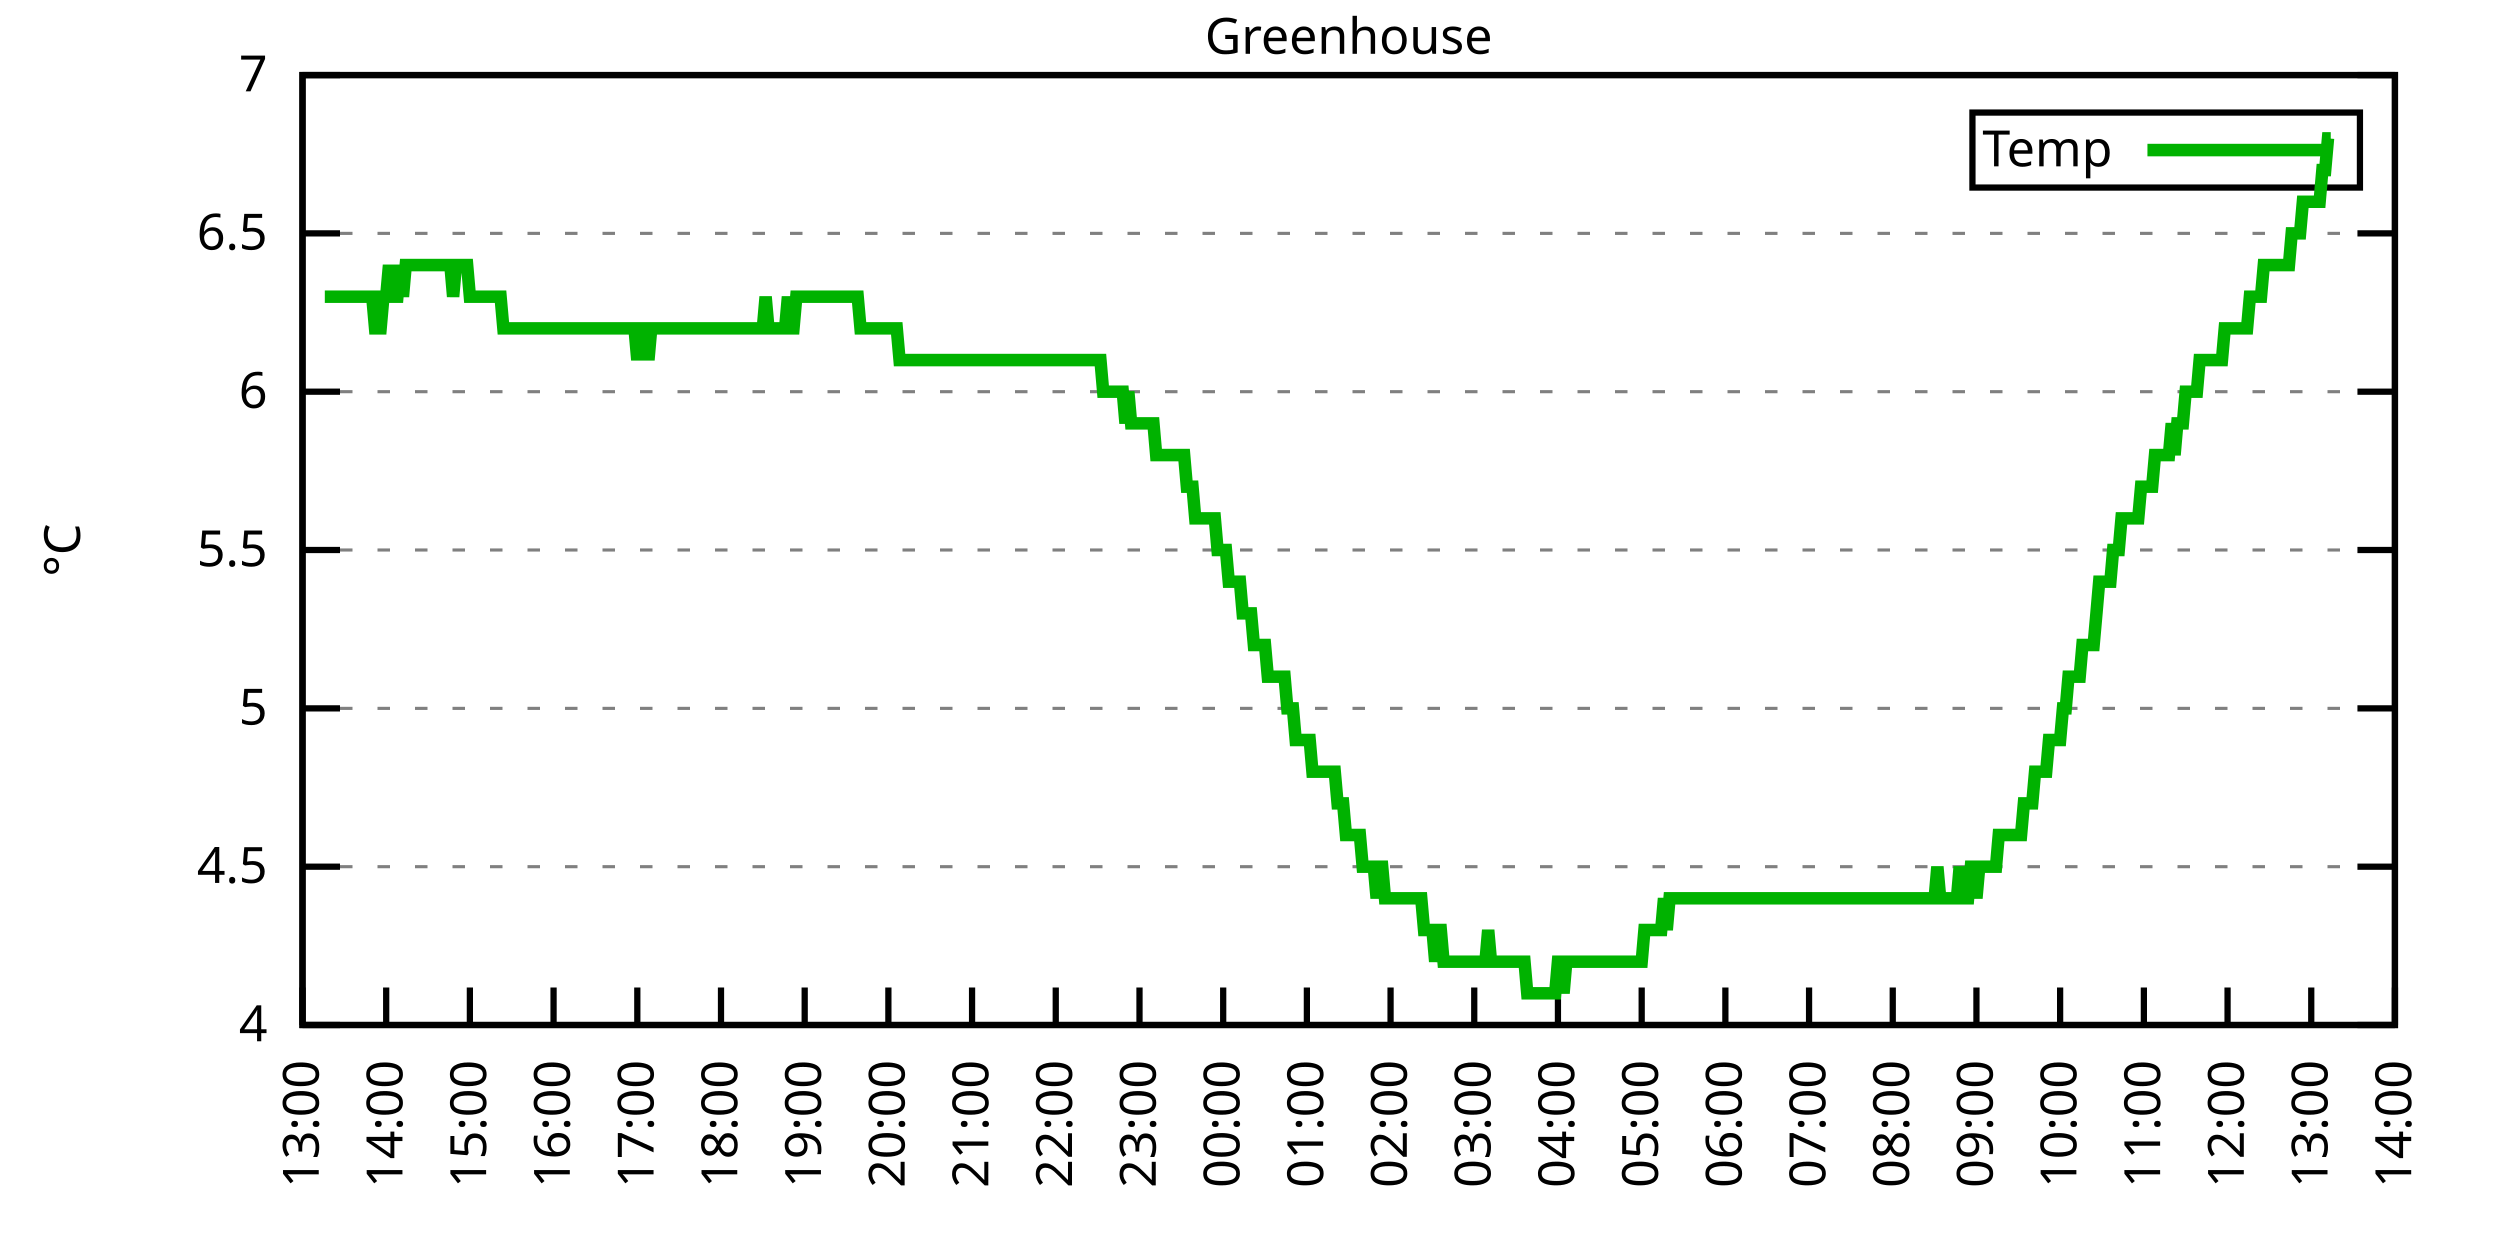
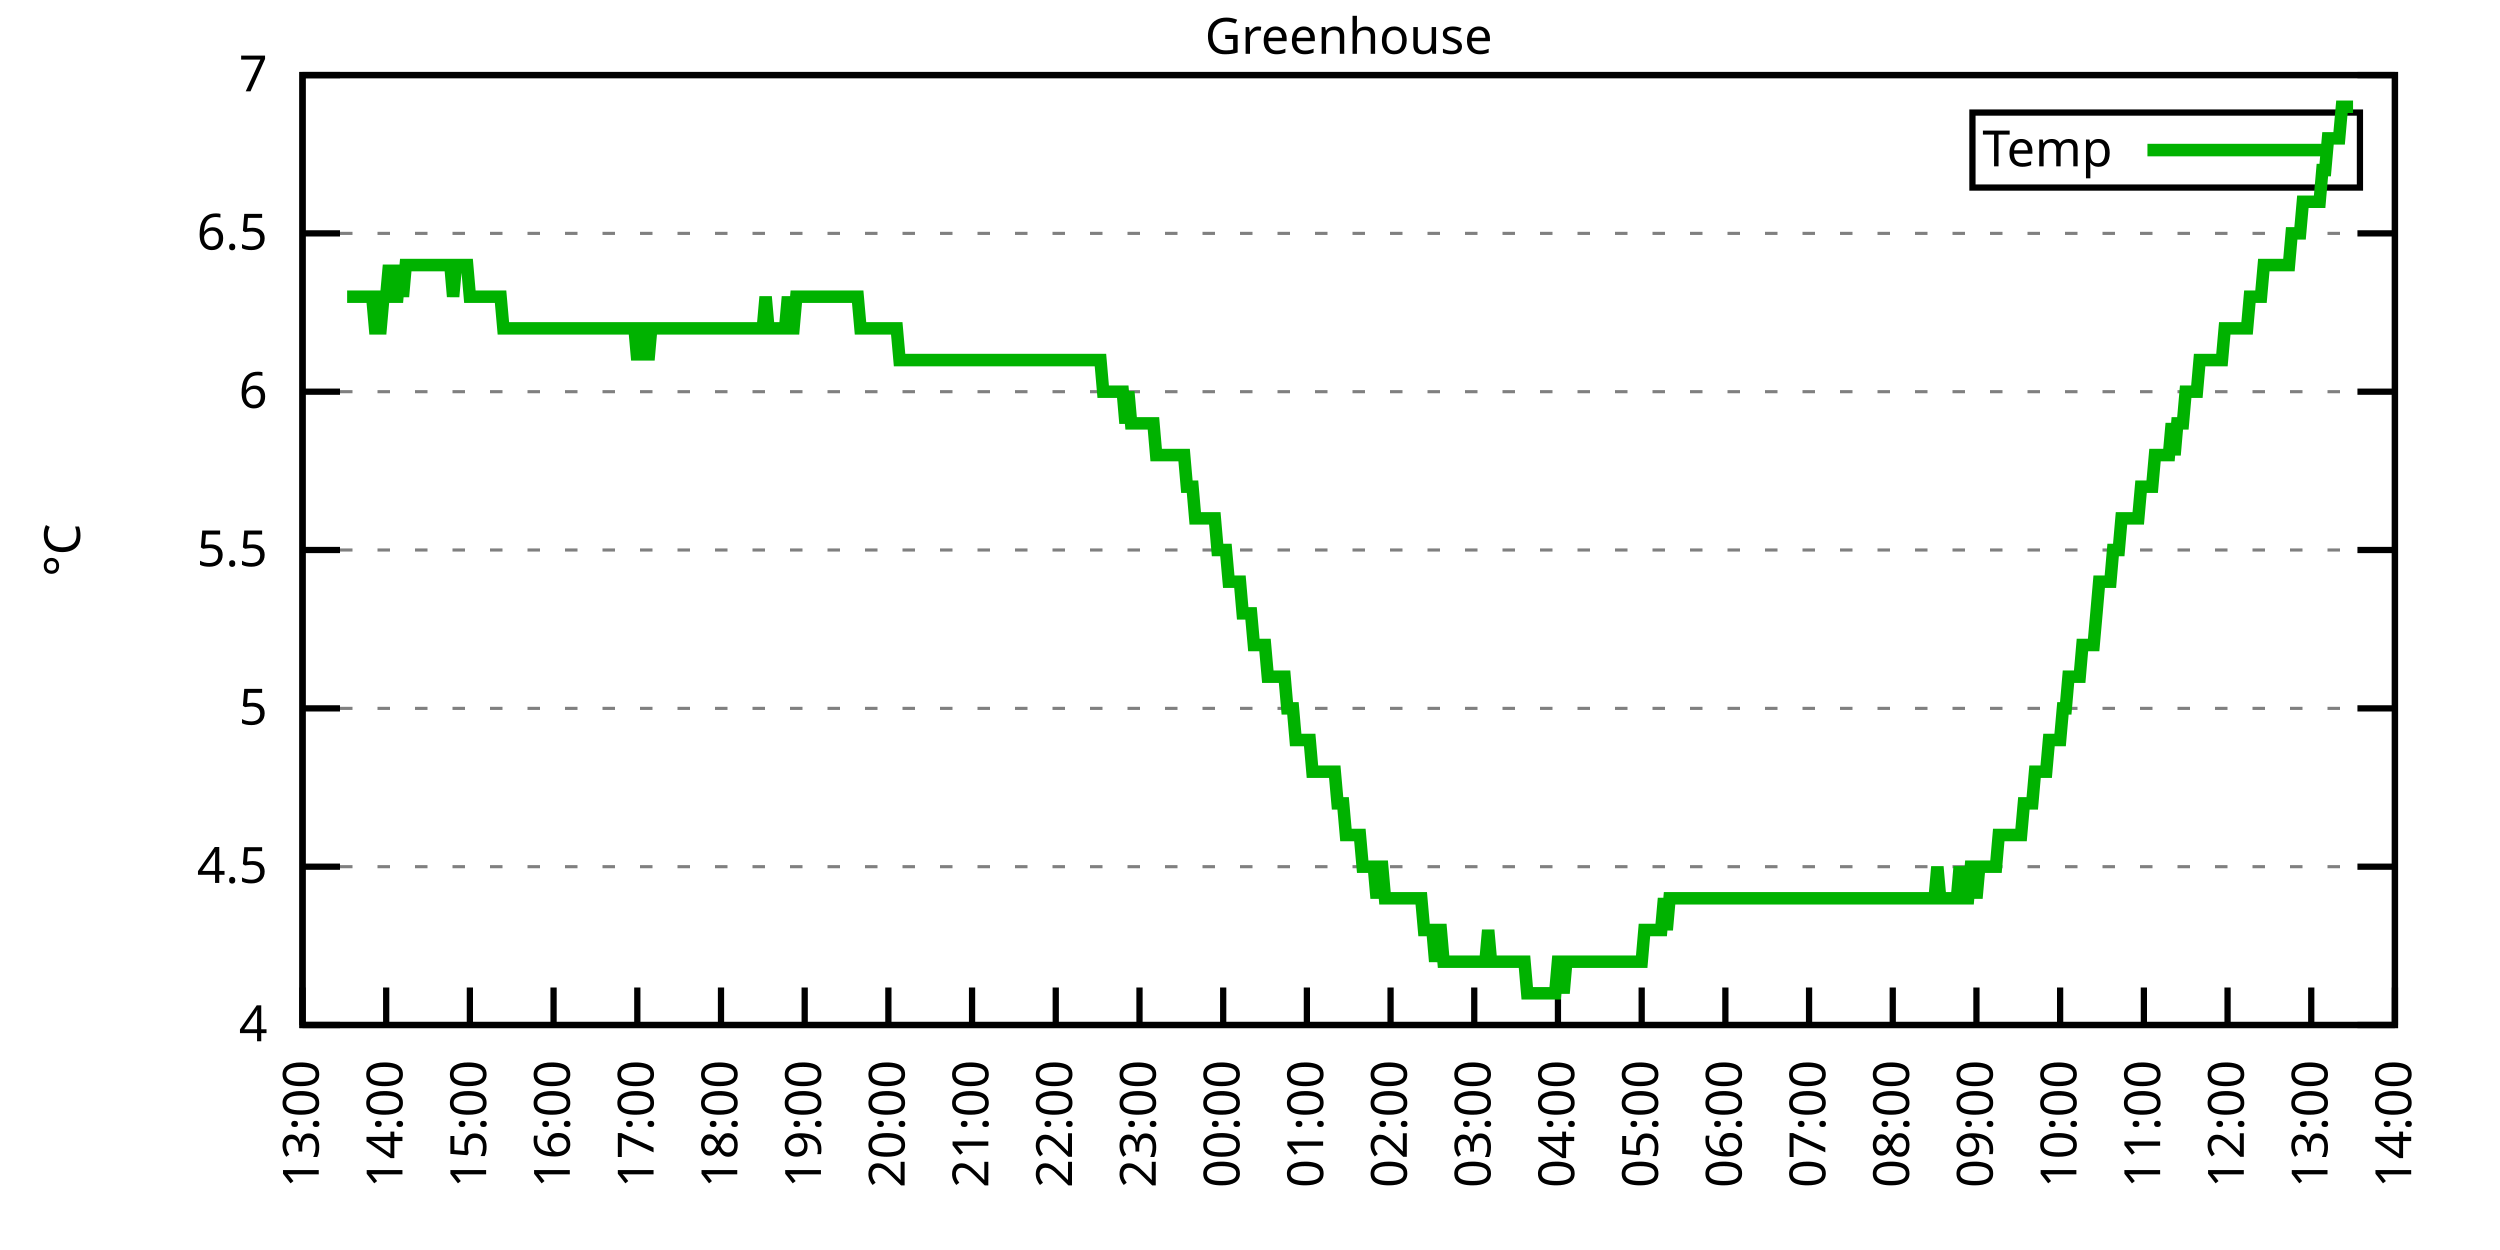
<svg xmlns="http://www.w3.org/2000/svg" xmlns:xlink="http://www.w3.org/1999/xlink" width="400" height="200" viewBox="0 0 400 200">
  <g id="gnuplot_canvas">
    <rect x="0" y="0" width="400" height="200" fill="none" />
    <defs>
      <circle id="gpDot" r="0.5" stroke-width="0.5" stroke="currentColor" />
      <path id="gpPt0" stroke-width="0.333" stroke="currentColor" d="M-1,0 h2 M0,-1 v2" />
      <path id="gpPt1" stroke-width="0.333" stroke="currentColor" d="M-1,-1 L1,1 M1,-1 L-1,1" />
      <path id="gpPt2" stroke-width="0.333" stroke="currentColor" d="M-1,0 L1,0 M0,-1 L0,1 M-1,-1 L1,1 M-1,1 L1,-1" />
      <rect id="gpPt3" stroke-width="0.333" stroke="currentColor" x="-1" y="-1" width="2" height="2" />
      <rect id="gpPt4" stroke-width="0.333" stroke="currentColor" fill="currentColor" x="-1" y="-1" width="2" height="2" />
      <circle id="gpPt5" stroke-width="0.333" stroke="currentColor" cx="0" cy="0" r="1" />
      <use xlink:href="#gpPt5" id="gpPt6" fill="currentColor" stroke="none" />
      <path id="gpPt7" stroke-width="0.333" stroke="currentColor" d="M0,-1.33 L-1.33,0.67 L1.33,0.67 z" />
      <use xlink:href="#gpPt7" id="gpPt8" fill="currentColor" stroke="none" />
      <use xlink:href="#gpPt7" id="gpPt9" stroke="currentColor" transform="rotate(180)" />
      <use xlink:href="#gpPt9" id="gpPt10" fill="currentColor" stroke="none" />
      <use xlink:href="#gpPt3" id="gpPt11" stroke="currentColor" transform="rotate(45)" />
      <use xlink:href="#gpPt11" id="gpPt12" fill="currentColor" stroke="none" />
      <path id="gpPt13" stroke-width="0.333" stroke="currentColor" d="M0,1.330 L1.265,0.411 L0.782,-1.067 L-0.782,-1.076 L-1.265,0.411 z" />
      <use xlink:href="#gpPt13" id="gpPt14" fill="currentColor" stroke="none" />
      <filter id="textbox" filterUnits="objectBoundingBox" x="0" y="0" height="1" width="1">
        <feFlood flood-color="white" flood-opacity="1" result="bgnd" />
        <feComposite in="SourceGraphic" in2="bgnd" operator="atop" />
      </filter>
      <filter id="greybox" filterUnits="objectBoundingBox" x="0" y="0" height="1" width="1">
        <feFlood flood-color="lightgrey" flood-opacity="1" result="grey" />
        <feComposite in="SourceGraphic" in2="grey" operator="atop" />
      </filter>
    </defs>
    <g fill="none" color="white" stroke="currentColor" stroke-width="1.00" stroke-linecap="butt" stroke-linejoin="miter">
</g>
    <g fill="none" color="black" stroke="currentColor" stroke-width="1.00" stroke-linecap="butt" stroke-linejoin="miter">
      <g stroke="none" shape-rendering="crispEdges">
        <polygon fill="rgb(255, 255, 255)" points="48.40,164.00 383.18,164.00 383.18,12.02 48.40,12.02 " />
      </g>
    </g>
    <g fill="none" color="black" stroke="currentColor" stroke-width="1.00" stroke-linecap="butt" stroke-linejoin="miter">
</g>
    <g fill="none" color="black" stroke="black" stroke-width="0.50" stroke-linecap="butt" stroke-linejoin="miter">
</g>
    <g fill="none" color="gray" stroke="currentColor" stroke-width="0.50" stroke-linecap="butt" stroke-linejoin="miter">
      <path stroke="gray" stroke-dasharray="2,4" class="gridline" d="M48.40,164.00 L383.19,164.00  " />
    </g>
    <g fill="none" color="gray" stroke="gray" stroke-width="1.00" stroke-linecap="butt" stroke-linejoin="miter">
</g>
    <g fill="none" color="black" stroke="currentColor" stroke-width="1.00" stroke-linecap="butt" stroke-linejoin="miter">
      <path stroke="black" d="M48.40,164.00 L54.40,164.00 M383.19,164.00 L377.19,164.00  " />
      <g transform="translate(42.80,166.60)" stroke="none" fill="black" font-family="Sans" font-size="8.00" text-anchor="end">
        <text>
          <tspan font-family="Sans"> 4</tspan>
        </text>
      </g>
    </g>
    <g fill="none" color="black" stroke="currentColor" stroke-width="1.00" stroke-linecap="butt" stroke-linejoin="miter">
</g>
    <g fill="none" color="black" stroke="black" stroke-width="0.50" stroke-linecap="butt" stroke-linejoin="miter">
</g>
    <g fill="none" color="gray" stroke="currentColor" stroke-width="0.50" stroke-linecap="butt" stroke-linejoin="miter">
      <path stroke="gray" stroke-dasharray="2,4" class="gridline" d="M48.40,138.67 L383.19,138.67  " />
    </g>
    <g fill="none" color="gray" stroke="gray" stroke-width="1.00" stroke-linecap="butt" stroke-linejoin="miter">
</g>
    <g fill="none" color="black" stroke="currentColor" stroke-width="1.00" stroke-linecap="butt" stroke-linejoin="miter">
      <path stroke="black" d="M48.40,138.67 L54.40,138.67 M383.19,138.67 L377.19,138.67  " />
      <g transform="translate(42.80,141.27)" stroke="none" fill="black" font-family="Sans" font-size="8.00" text-anchor="end">
        <text>
          <tspan font-family="Sans"> 4.5</tspan>
        </text>
      </g>
    </g>
    <g fill="none" color="black" stroke="currentColor" stroke-width="1.00" stroke-linecap="butt" stroke-linejoin="miter">
</g>
    <g fill="none" color="black" stroke="black" stroke-width="0.50" stroke-linecap="butt" stroke-linejoin="miter">
</g>
    <g fill="none" color="gray" stroke="currentColor" stroke-width="0.50" stroke-linecap="butt" stroke-linejoin="miter">
      <path stroke="gray" stroke-dasharray="2,4" class="gridline" d="M48.40,113.34 L383.19,113.34  " />
    </g>
    <g fill="none" color="gray" stroke="gray" stroke-width="1.00" stroke-linecap="butt" stroke-linejoin="miter">
</g>
    <g fill="none" color="black" stroke="currentColor" stroke-width="1.00" stroke-linecap="butt" stroke-linejoin="miter">
      <path stroke="black" d="M48.40,113.34 L54.40,113.34 M383.19,113.34 L377.19,113.34  " />
      <g transform="translate(42.80,115.94)" stroke="none" fill="black" font-family="Sans" font-size="8.00" text-anchor="end">
        <text>
          <tspan font-family="Sans"> 5</tspan>
        </text>
      </g>
    </g>
    <g fill="none" color="black" stroke="currentColor" stroke-width="1.00" stroke-linecap="butt" stroke-linejoin="miter">
</g>
    <g fill="none" color="black" stroke="black" stroke-width="0.50" stroke-linecap="butt" stroke-linejoin="miter">
</g>
    <g fill="none" color="gray" stroke="currentColor" stroke-width="0.50" stroke-linecap="butt" stroke-linejoin="miter">
      <path stroke="gray" stroke-dasharray="2,4" class="gridline" d="M48.40,88.00 L383.19,88.00  " />
    </g>
    <g fill="none" color="gray" stroke="gray" stroke-width="1.00" stroke-linecap="butt" stroke-linejoin="miter">
</g>
    <g fill="none" color="black" stroke="currentColor" stroke-width="1.00" stroke-linecap="butt" stroke-linejoin="miter">
      <path stroke="black" d="M48.40,88.00 L54.40,88.00 M383.19,88.00 L377.19,88.00  " />
      <g transform="translate(42.80,90.60)" stroke="none" fill="black" font-family="Sans" font-size="8.00" text-anchor="end">
        <text>
          <tspan font-family="Sans"> 5.5</tspan>
        </text>
      </g>
    </g>
    <g fill="none" color="black" stroke="currentColor" stroke-width="1.00" stroke-linecap="butt" stroke-linejoin="miter">
</g>
    <g fill="none" color="black" stroke="black" stroke-width="0.50" stroke-linecap="butt" stroke-linejoin="miter">
</g>
    <g fill="none" color="gray" stroke="currentColor" stroke-width="0.50" stroke-linecap="butt" stroke-linejoin="miter">
      <path stroke="gray" stroke-dasharray="2,4" class="gridline" d="M48.40,62.67 L383.19,62.67  " />
    </g>
    <g fill="none" color="gray" stroke="gray" stroke-width="1.00" stroke-linecap="butt" stroke-linejoin="miter">
</g>
    <g fill="none" color="black" stroke="currentColor" stroke-width="1.00" stroke-linecap="butt" stroke-linejoin="miter">
      <path stroke="black" d="M48.40,62.67 L54.40,62.67 M383.19,62.67 L377.19,62.67  " />
      <g transform="translate(42.80,65.27)" stroke="none" fill="black" font-family="Sans" font-size="8.00" text-anchor="end">
        <text>
          <tspan font-family="Sans"> 6</tspan>
        </text>
      </g>
    </g>
    <g fill="none" color="black" stroke="currentColor" stroke-width="1.00" stroke-linecap="butt" stroke-linejoin="miter">
</g>
    <g fill="none" color="black" stroke="black" stroke-width="0.50" stroke-linecap="butt" stroke-linejoin="miter">
</g>
    <g fill="none" color="gray" stroke="currentColor" stroke-width="0.50" stroke-linecap="butt" stroke-linejoin="miter">
      <path stroke="gray" stroke-dasharray="2,4" class="gridline" d="M48.40,37.34 L383.19,37.34  " />
    </g>
    <g fill="none" color="gray" stroke="gray" stroke-width="1.00" stroke-linecap="butt" stroke-linejoin="miter">
</g>
    <g fill="none" color="black" stroke="currentColor" stroke-width="1.00" stroke-linecap="butt" stroke-linejoin="miter">
      <path stroke="black" d="M48.40,37.34 L54.40,37.34 M383.19,37.34 L377.19,37.34  " />
      <g transform="translate(42.80,39.94)" stroke="none" fill="black" font-family="Sans" font-size="8.00" text-anchor="end">
        <text>
          <tspan font-family="Sans"> 6.5</tspan>
        </text>
      </g>
    </g>
    <g fill="none" color="black" stroke="currentColor" stroke-width="1.00" stroke-linecap="butt" stroke-linejoin="miter">
</g>
    <g fill="none" color="black" stroke="black" stroke-width="0.50" stroke-linecap="butt" stroke-linejoin="miter">
</g>
    <g fill="none" color="gray" stroke="currentColor" stroke-width="0.50" stroke-linecap="butt" stroke-linejoin="miter">
      <path stroke="gray" stroke-dasharray="2,4" class="gridline" d="M48.40,12.01 L383.19,12.01  " />
    </g>
    <g fill="none" color="gray" stroke="gray" stroke-width="1.00" stroke-linecap="butt" stroke-linejoin="miter">
</g>
    <g fill="none" color="black" stroke="currentColor" stroke-width="1.00" stroke-linecap="butt" stroke-linejoin="miter">
      <path stroke="black" d="M48.40,12.01 L54.40,12.01 M383.19,12.01 L377.19,12.01  " />
      <g transform="translate(42.80,14.61)" stroke="none" fill="black" font-family="Sans" font-size="8.00" text-anchor="end">
        <text>
          <tspan font-family="Sans"> 7</tspan>
        </text>
      </g>
    </g>
    <g fill="none" color="black" stroke="currentColor" stroke-width="1.00" stroke-linecap="butt" stroke-linejoin="miter">
      <path stroke="black" d="M48.40,164.00 L48.40,158.00  " />
      <g transform="translate(51.00,169.60) rotate(270.00)" stroke="none" fill="black" font-family="Sans" font-size="8.00" text-anchor="end">
        <text>
          <tspan font-family="Sans">13:00</tspan>
        </text>
      </g>
    </g>
    <g fill="none" color="black" stroke="currentColor" stroke-width="1.00" stroke-linecap="butt" stroke-linejoin="miter">
      <path stroke="black" d="M61.79,164.00 L61.79,158.00  " />
      <g transform="translate(64.39,169.60) rotate(270.00)" stroke="none" fill="black" font-family="Sans" font-size="8.00" text-anchor="end">
        <text>
          <tspan font-family="Sans">14:00</tspan>
        </text>
      </g>
    </g>
    <g fill="none" color="black" stroke="currentColor" stroke-width="1.00" stroke-linecap="butt" stroke-linejoin="miter">
      <path stroke="black" d="M75.18,164.00 L75.18,158.00  " />
      <g transform="translate(77.78,169.60) rotate(270.00)" stroke="none" fill="black" font-family="Sans" font-size="8.00" text-anchor="end">
        <text>
          <tspan font-family="Sans">15:00</tspan>
        </text>
      </g>
    </g>
    <g fill="none" color="black" stroke="currentColor" stroke-width="1.00" stroke-linecap="butt" stroke-linejoin="miter">
      <path stroke="black" d="M88.57,164.00 L88.57,158.00  " />
      <g transform="translate(91.17,169.60) rotate(270.00)" stroke="none" fill="black" font-family="Sans" font-size="8.00" text-anchor="end">
        <text>
          <tspan font-family="Sans">16:00</tspan>
        </text>
      </g>
    </g>
    <g fill="none" color="black" stroke="currentColor" stroke-width="1.00" stroke-linecap="butt" stroke-linejoin="miter">
      <path stroke="black" d="M101.97,164.00 L101.97,158.00  " />
      <g transform="translate(104.57,169.60) rotate(270.00)" stroke="none" fill="black" font-family="Sans" font-size="8.00" text-anchor="end">
        <text>
          <tspan font-family="Sans">17:00</tspan>
        </text>
      </g>
    </g>
    <g fill="none" color="black" stroke="currentColor" stroke-width="1.00" stroke-linecap="butt" stroke-linejoin="miter">
      <path stroke="black" d="M115.36,164.00 L115.36,158.00  " />
      <g transform="translate(117.96,169.60) rotate(270.00)" stroke="none" fill="black" font-family="Sans" font-size="8.00" text-anchor="end">
        <text>
          <tspan font-family="Sans">18:00</tspan>
        </text>
      </g>
    </g>
    <g fill="none" color="black" stroke="currentColor" stroke-width="1.00" stroke-linecap="butt" stroke-linejoin="miter">
      <path stroke="black" d="M128.75,164.00 L128.75,158.00  " />
      <g transform="translate(131.35,169.60) rotate(270.00)" stroke="none" fill="black" font-family="Sans" font-size="8.00" text-anchor="end">
        <text>
          <tspan font-family="Sans">19:00</tspan>
        </text>
      </g>
    </g>
    <g fill="none" color="black" stroke="currentColor" stroke-width="1.00" stroke-linecap="butt" stroke-linejoin="miter">
      <path stroke="black" d="M142.14,164.00 L142.14,158.00  " />
      <g transform="translate(144.74,169.60) rotate(270.00)" stroke="none" fill="black" font-family="Sans" font-size="8.00" text-anchor="end">
        <text>
          <tspan font-family="Sans">20:00</tspan>
        </text>
      </g>
    </g>
    <g fill="none" color="black" stroke="currentColor" stroke-width="1.00" stroke-linecap="butt" stroke-linejoin="miter">
      <path stroke="black" d="M155.53,164.00 L155.53,158.00  " />
      <g transform="translate(158.13,169.60) rotate(270.00)" stroke="none" fill="black" font-family="Sans" font-size="8.00" text-anchor="end">
        <text>
          <tspan font-family="Sans">21:00</tspan>
        </text>
      </g>
    </g>
    <g fill="none" color="black" stroke="currentColor" stroke-width="1.00" stroke-linecap="butt" stroke-linejoin="miter">
      <path stroke="black" d="M168.92,164.00 L168.92,158.00  " />
      <g transform="translate(171.52,169.60) rotate(270.00)" stroke="none" fill="black" font-family="Sans" font-size="8.00" text-anchor="end">
        <text>
          <tspan font-family="Sans">22:00</tspan>
        </text>
      </g>
    </g>
    <g fill="none" color="black" stroke="currentColor" stroke-width="1.00" stroke-linecap="butt" stroke-linejoin="miter">
      <path stroke="black" d="M182.32,164.00 L182.32,158.00  " />
      <g transform="translate(184.92,169.60) rotate(270.00)" stroke="none" fill="black" font-family="Sans" font-size="8.00" text-anchor="end">
        <text>
          <tspan font-family="Sans">23:00</tspan>
        </text>
      </g>
    </g>
    <g fill="none" color="black" stroke="currentColor" stroke-width="1.00" stroke-linecap="butt" stroke-linejoin="miter">
      <path stroke="black" d="M195.71,164.00 L195.71,158.00  " />
      <g transform="translate(198.31,169.60) rotate(270.00)" stroke="none" fill="black" font-family="Sans" font-size="8.00" text-anchor="end">
        <text>
          <tspan font-family="Sans">00:00</tspan>
        </text>
      </g>
    </g>
    <g fill="none" color="black" stroke="currentColor" stroke-width="1.00" stroke-linecap="butt" stroke-linejoin="miter">
      <path stroke="black" d="M209.10,164.00 L209.10,158.00  " />
      <g transform="translate(211.70,169.60) rotate(270.00)" stroke="none" fill="black" font-family="Sans" font-size="8.00" text-anchor="end">
        <text>
          <tspan font-family="Sans">01:00</tspan>
        </text>
      </g>
    </g>
    <g fill="none" color="black" stroke="currentColor" stroke-width="1.00" stroke-linecap="butt" stroke-linejoin="miter">
      <path stroke="black" d="M222.49,164.00 L222.49,158.00  " />
      <g transform="translate(225.09,169.60) rotate(270.00)" stroke="none" fill="black" font-family="Sans" font-size="8.00" text-anchor="end">
        <text>
          <tspan font-family="Sans">02:00</tspan>
        </text>
      </g>
    </g>
    <g fill="none" color="black" stroke="currentColor" stroke-width="1.00" stroke-linecap="butt" stroke-linejoin="miter">
      <path stroke="black" d="M235.88,164.00 L235.88,158.00  " />
      <g transform="translate(238.48,169.60) rotate(270.00)" stroke="none" fill="black" font-family="Sans" font-size="8.00" text-anchor="end">
        <text>
          <tspan font-family="Sans">03:00</tspan>
        </text>
      </g>
    </g>
    <g fill="none" color="black" stroke="currentColor" stroke-width="1.00" stroke-linecap="butt" stroke-linejoin="miter">
      <path stroke="black" d="M249.27,164.00 L249.27,158.00  " />
      <g transform="translate(251.87,169.60) rotate(270.00)" stroke="none" fill="black" font-family="Sans" font-size="8.00" text-anchor="end">
        <text>
          <tspan font-family="Sans">04:00</tspan>
        </text>
      </g>
    </g>
    <g fill="none" color="black" stroke="currentColor" stroke-width="1.00" stroke-linecap="butt" stroke-linejoin="miter">
      <path stroke="black" d="M262.67,164.00 L262.67,158.00  " />
      <g transform="translate(265.27,169.60) rotate(270.00)" stroke="none" fill="black" font-family="Sans" font-size="8.00" text-anchor="end">
        <text>
          <tspan font-family="Sans">05:00</tspan>
        </text>
      </g>
    </g>
    <g fill="none" color="black" stroke="currentColor" stroke-width="1.00" stroke-linecap="butt" stroke-linejoin="miter">
      <path stroke="black" d="M276.06,164.00 L276.06,158.00  " />
      <g transform="translate(278.66,169.60) rotate(270.00)" stroke="none" fill="black" font-family="Sans" font-size="8.00" text-anchor="end">
        <text>
          <tspan font-family="Sans">06:00</tspan>
        </text>
      </g>
    </g>
    <g fill="none" color="black" stroke="currentColor" stroke-width="1.00" stroke-linecap="butt" stroke-linejoin="miter">
      <path stroke="black" d="M289.45,164.00 L289.45,158.00  " />
      <g transform="translate(292.05,169.60) rotate(270.00)" stroke="none" fill="black" font-family="Sans" font-size="8.00" text-anchor="end">
        <text>
          <tspan font-family="Sans">07:00</tspan>
        </text>
      </g>
    </g>
    <g fill="none" color="black" stroke="currentColor" stroke-width="1.00" stroke-linecap="butt" stroke-linejoin="miter">
      <path stroke="black" d="M302.84,164.00 L302.84,158.00  " />
      <g transform="translate(305.44,169.60) rotate(270.00)" stroke="none" fill="black" font-family="Sans" font-size="8.00" text-anchor="end">
        <text>
          <tspan font-family="Sans">08:00</tspan>
        </text>
      </g>
    </g>
    <g fill="none" color="black" stroke="currentColor" stroke-width="1.00" stroke-linecap="butt" stroke-linejoin="miter">
      <path stroke="black" d="M316.23,164.00 L316.23,158.00  " />
      <g transform="translate(318.83,169.60) rotate(270.00)" stroke="none" fill="black" font-family="Sans" font-size="8.00" text-anchor="end">
        <text>
          <tspan font-family="Sans">09:00</tspan>
        </text>
      </g>
    </g>
    <g fill="none" color="black" stroke="currentColor" stroke-width="1.00" stroke-linecap="butt" stroke-linejoin="miter">
      <path stroke="black" d="M329.62,164.00 L329.62,158.00  " />
      <g transform="translate(332.22,169.60) rotate(270.00)" stroke="none" fill="black" font-family="Sans" font-size="8.00" text-anchor="end">
        <text>
          <tspan font-family="Sans">10:00</tspan>
        </text>
      </g>
    </g>
    <g fill="none" color="black" stroke="currentColor" stroke-width="1.00" stroke-linecap="butt" stroke-linejoin="miter">
      <path stroke="black" d="M343.02,164.00 L343.02,158.00  " />
      <g transform="translate(345.62,169.60) rotate(270.00)" stroke="none" fill="black" font-family="Sans" font-size="8.00" text-anchor="end">
        <text>
          <tspan font-family="Sans">11:00</tspan>
        </text>
      </g>
    </g>
    <g fill="none" color="black" stroke="currentColor" stroke-width="1.00" stroke-linecap="butt" stroke-linejoin="miter">
      <path stroke="black" d="M356.41,164.00 L356.41,158.00  " />
      <g transform="translate(359.01,169.60) rotate(270.00)" stroke="none" fill="black" font-family="Sans" font-size="8.00" text-anchor="end">
        <text>
          <tspan font-family="Sans">12:00</tspan>
        </text>
      </g>
    </g>
    <g fill="none" color="black" stroke="currentColor" stroke-width="1.00" stroke-linecap="butt" stroke-linejoin="miter">
      <path stroke="black" d="M369.80,164.00 L369.80,158.00  " />
      <g transform="translate(372.40,169.60) rotate(270.00)" stroke="none" fill="black" font-family="Sans" font-size="8.00" text-anchor="end">
        <text>
          <tspan font-family="Sans">13:00</tspan>
        </text>
      </g>
    </g>
    <g fill="none" color="black" stroke="currentColor" stroke-width="1.00" stroke-linecap="butt" stroke-linejoin="miter">
      <path stroke="black" d="M383.19,164.00 L383.19,158.00  " />
      <g transform="translate(385.79,169.60) rotate(270.00)" stroke="none" fill="black" font-family="Sans" font-size="8.00" text-anchor="end">
        <text>
          <tspan font-family="Sans">14:00</tspan>
        </text>
      </g>
    </g>
    <g fill="none" color="black" stroke="currentColor" stroke-width="1.00" stroke-linecap="butt" stroke-linejoin="miter">
</g>
    <g fill="none" color="black" stroke="currentColor" stroke-width="1.00" stroke-linecap="butt" stroke-linejoin="miter">
      <path stroke="black" d="M48.40,12.01 L48.40,164.00 L383.19,164.00 L383.19,12.01 L48.40,12.01 Z  " />
    </g>
    <g fill="none" color="black" stroke="currentColor" stroke-width="1.00" stroke-linecap="butt" stroke-linejoin="miter">
</g>
    <g fill="none" color="black" stroke="currentColor" stroke-width="1.00" stroke-linecap="butt" stroke-linejoin="miter">
      <path stroke="black" d="M315.59,30.01 L315.59,18.01 L377.59,18.01 L377.59,30.01 L315.59,30.01 Z  " />
    </g>
    <g id="Greenhouse_plot_1">
      <g fill="none" color="white" stroke="black" stroke-width="2.00" stroke-linecap="butt" stroke-linejoin="miter">
</g>
      <g fill="none" color="black" stroke="currentColor" stroke-width="2.00" stroke-linecap="butt" stroke-linejoin="miter">
        <g transform="translate(337.99,26.61)" stroke="none" fill="black" font-family="Sans" font-size="8.00" text-anchor="end">
          <text>
            <tspan font-family="Sans">Temp</tspan>
          </text>
        </g>
      </g>
      <g fill="none" color="black" stroke="currentColor" stroke-width="2.00" stroke-linecap="butt" stroke-linejoin="miter">
-         <path stroke="rgb(  0, 178,   0)" d="M343.59,24.01 L371.99,24.01 M51.97,47.47 L52.42,47.47 L52.86,47.47 L53.31,47.47 L53.76,47.47 L54.20,47.47   L54.65,47.47 L55.10,47.47 L55.54,47.47 L55.99,47.47 L56.43,47.47 L56.88,47.47 L57.33,47.47 L57.77,47.47   L58.22,47.47 L58.67,47.47 L59.11,47.47 L59.56,47.47 L60.01,52.54 L60.45,52.54 L60.90,52.54 L61.35,47.47   L61.79,47.47 L62.24,42.41 L62.68,47.47 L63.13,47.47 L63.58,47.47 L64.02,42.41 L64.47,47.47 L64.92,42.41   L65.36,42.41 L65.81,42.41 L66.26,42.41 L66.70,42.41 L67.15,42.41 L67.59,42.41 L68.04,42.41 L68.49,42.41   L68.93,42.41 L69.38,42.41 L69.83,42.41 L70.27,42.41 L70.72,42.41 L71.17,42.41 L71.61,42.41 L72.06,42.41   L72.50,47.47 L72.95,42.41 L73.40,42.41 L73.84,42.41 L74.29,42.41 L74.74,42.41 L75.18,47.47 L75.63,47.47   L76.08,47.47 L76.52,47.47 L76.97,47.47 L77.42,47.47 L77.86,47.47 L78.31,47.47 L78.75,47.47 L79.20,47.47   L79.65,47.47 L80.09,47.47 L80.54,52.54 L80.99,52.54 L81.43,52.54 L81.88,52.54 L82.33,52.54 L82.77,52.54   L83.22,52.54 L83.66,52.54 L84.11,52.54 L84.56,52.54 L85.00,52.54 L85.45,52.54 L85.90,52.54 L86.34,52.54   L86.79,52.54 L87.24,52.54 L87.68,52.54 L88.13,52.54 L88.57,52.54 L89.02,52.54 L89.47,52.54 L89.91,52.54   L90.36,52.54 L90.81,52.54 L91.25,52.54 L91.70,52.54 L92.15,52.54 L92.59,52.54 L93.04,52.54 L93.49,52.54   L93.93,52.54 L94.38,52.54 L94.82,52.54 L95.27,52.54 L95.72,52.54 L96.16,52.54 L96.61,52.54 L97.06,52.54   L97.50,52.54 L97.95,52.54 L98.40,52.54 L98.84,52.54 L99.29,52.54 L99.73,52.54 L100.18,52.54 L100.63,52.54   L101.07,52.54 L101.52,52.54 L101.97,57.61 L102.41,52.54 L102.86,52.54 L103.31,52.54 L103.75,57.61 L104.20,52.54   L104.64,52.54 L105.09,52.54 L105.54,52.54 L105.98,52.54 L106.43,52.54 L106.88,52.54 L107.32,52.54 L107.77,52.54   L108.22,52.54 L108.66,52.54 L109.11,52.54 L109.55,52.54 L110.00,52.54 L110.45,52.54 L110.89,52.54 L111.34,52.54   L111.79,52.54 L112.23,52.54 L112.68,52.54 L113.13,52.54 L113.57,52.54 L114.02,52.54 L114.47,52.54 L114.91,52.54   L115.36,52.54 L115.80,52.54 L116.25,52.54 L116.70,52.54 L117.14,52.54 L117.59,52.54 L118.04,52.54 L118.48,52.54   L118.93,52.54 L119.38,52.54 L119.82,52.54 L120.27,52.54 L120.71,52.54 L121.16,52.54 L121.61,52.54 L122.05,52.54   L122.50,47.47 L122.95,52.54 L123.39,52.54 L123.84,52.54 L124.29,52.54 L124.73,52.54 L125.18,52.54 L125.62,52.54   L126.07,47.47 L126.52,52.54 L126.96,52.54 L127.41,47.47 L127.86,47.47 L128.30,47.47 L128.75,47.47 L129.20,47.47   L129.64,47.47 L130.09,47.47 L130.54,47.47 L130.98,47.47 L131.43,47.47 L131.87,47.47 L132.32,47.47 L132.77,47.47   L133.21,47.47 L133.66,47.47 L134.11,47.47 L134.55,47.47 L135.00,47.47 L135.45,47.47 L135.89,47.47 L136.34,47.47   L136.78,47.47 L137.23,47.47 L137.68,52.54 L138.12,52.54 L138.57,52.54 L139.02,52.54 L139.46,52.54 L139.91,52.54   L140.36,52.54 L140.80,52.54 L141.25,52.54 L141.69,52.54 L142.14,52.54 L142.59,52.54 L143.03,52.54 L143.48,52.54   L143.93,57.61 L144.37,57.61 L144.82,57.61 L145.27,57.61 L145.71,57.61 L146.16,57.61 L146.61,57.61 L147.05,57.61   L147.50,57.61 L147.94,57.61 L148.39,57.61 L148.84,57.61 L149.28,57.61 L149.73,57.61 L150.18,57.61 L150.62,57.61   L151.07,57.61 L151.52,57.61 L151.96,57.61 L152.41,57.61 L152.85,57.61 L153.30,57.61 L153.75,57.61 L154.19,57.61   L154.64,57.61 L155.09,57.61 L155.53,57.61 L155.98,57.61 L156.43,57.61 L156.87,57.61 L157.32,57.61 L157.76,57.61   L158.21,57.61 L158.66,57.61 L159.10,57.61 L159.55,57.61 L160.00,57.61 L160.44,57.61 L160.89,57.61 L161.34,57.61   L161.78,57.61 L162.23,57.61 L162.67,57.61 L163.12,57.61 L163.57,57.61 L164.01,57.61 L164.46,57.61 L164.91,57.61   L165.35,57.61 L165.80,57.61 L166.25,57.61 L166.69,57.61 L167.14,57.61 L167.59,57.61 L168.03,57.61 L168.48,57.61   L168.92,57.61 L169.37,57.61 L169.82,57.61 L170.26,57.61 L170.71,57.61 L171.16,57.61 L171.60,57.61 L172.05,57.61   L172.50,57.61 L172.94,57.61 L173.39,57.61 L173.83,57.61 L174.28,57.61 L174.73,57.61 L175.17,57.61 L175.62,57.61   L176.07,57.61 L176.51,62.67 L176.96,62.67 L177.41,62.67 L177.85,62.67 L178.30,62.67 L178.74,62.67 L179.19,62.67   L179.64,62.67 L180.08,67.74 L180.53,62.67 L180.98,67.74 L181.42,67.74 L181.87,67.74 L182.32,67.74 L182.76,67.74   L183.21,67.74 L183.66,67.74 L184.10,67.74 L184.55,67.74 L184.99,72.81 L185.44,72.81 L185.89,72.81 L186.33,72.81   L186.78,72.81 L187.23,72.81 L187.67,72.81 L188.12,72.81 L188.57,72.81 L189.01,72.81 L189.46,72.81 L189.90,77.87   L190.35,77.87 L190.80,77.87 L191.24,82.94 L191.69,82.94 L192.14,82.94 L192.58,82.94 L193.03,82.94 L193.48,82.94   L193.92,82.94 L194.37,82.94 L194.81,88.00 L195.26,88.00 L195.71,88.00 L196.15,88.00 L196.60,93.07 L197.05,93.07   L197.49,93.07 L197.94,93.07 L198.39,93.07 L198.83,98.14 L199.28,98.14 L199.73,98.14 L200.17,98.14 L200.62,103.20   L201.06,103.20 L201.51,103.20 L201.96,103.20 L202.40,103.20 L202.85,108.27 L203.30,108.27 L203.74,108.27 L204.19,108.27   L204.64,108.27 L205.08,108.27 L205.53,108.27 L205.97,113.34 L206.42,113.34 L206.87,113.34 L207.31,118.40 L207.76,118.40   L208.21,118.40 L208.65,118.40 L209.10,118.40 L209.55,118.40 L209.99,123.47 L210.44,123.47 L210.88,123.47 L211.33,123.47   L211.78,123.47 L212.22,123.47 L212.67,123.47 L213.12,123.47 L213.56,123.47 L214.01,128.54 L214.46,128.54 L214.90,128.54   L215.35,133.60 L215.80,133.60 L216.24,133.60 L216.69,133.60 L217.13,133.60 L217.58,133.60 L218.03,138.67 L218.47,138.67   L218.92,138.67 L219.37,138.67 L219.81,138.67 L220.26,143.73 L220.71,138.67 L221.15,138.67 L221.60,143.73 L222.04,143.73   L222.49,143.73 L222.94,143.73 L223.38,143.73 L223.83,143.73 L224.28,143.73 L224.72,143.73 L225.17,143.73 L225.62,143.73   L226.06,143.73 L226.51,143.73 L226.95,143.73 L227.40,143.73 L227.85,148.80 L228.29,148.80 L228.74,148.80 L229.19,148.80   L229.63,153.87 L230.08,148.80 L230.53,148.80 L230.97,153.87 L231.42,153.87 L231.86,153.87 L232.31,153.87 L232.76,153.87   L233.20,153.87 L233.65,153.87 L234.10,153.87 L234.54,153.87 L234.99,153.87 L235.44,153.87 L235.88,153.87 L236.33,153.87   L236.78,153.87 L237.22,153.87 L237.67,153.87 L238.11,148.80 L238.56,153.87 L239.01,153.87 L239.45,153.87 L239.90,153.87   L240.35,153.87 L240.79,153.87 L241.24,153.87 L241.69,153.87 L242.13,153.87 L242.58,153.87 L243.02,153.87 L243.47,153.87   L243.92,153.87 L244.36,158.93 L244.81,158.93 L245.26,158.93 L245.70,158.93 L246.15,158.93 L246.60,158.93 L247.04,158.93   L247.49,158.93 L247.93,158.93 L248.38,158.93 L248.83,158.93 L249.27,153.87 L249.72,153.87 L250.17,158.93 L250.61,153.87   L251.06,153.87 L251.51,153.87 L251.95,153.87 L252.40,153.87 L252.85,153.87 L253.29,153.87 L253.74,153.87 L254.18,153.87   L254.63,153.87 L255.08,153.87 L255.52,153.87 L255.97,153.87 L256.42,153.87 L256.86,153.87 L257.31,153.87 L257.76,153.87   L258.20,153.87 L258.65,153.87 L259.09,153.87 L259.54,153.87 L259.99,153.87 L260.43,153.87 L260.88,153.87 L261.33,153.87   L261.77,153.87 L262.22,153.87 L262.67,153.87 L263.11,148.80 L263.56,148.80 L264.00,148.80 L264.45,148.80 L264.90,148.80   L265.34,148.80 L265.79,148.80 L266.24,143.73 L266.68,148.80 L267.13,143.73 L267.58,143.73 L268.02,143.73 L268.47,143.73   L268.92,143.73 L269.36,143.73 L269.81,143.73 L270.25,143.73 L270.70,143.73 L271.15,143.73 L271.59,143.73 L272.04,143.73   L272.49,143.73 L272.93,143.73 L273.38,143.73 L273.83,143.73 L274.27,143.73 L274.72,143.73 L275.16,143.73 L275.61,143.73   L276.06,143.73 L276.50,143.73 L276.95,143.73 L277.40,143.73 L277.84,143.73 L278.29,143.73 L278.74,143.73 L279.18,143.73   L279.63,143.73 L280.07,143.73 L280.52,143.73 L280.97,143.73 L281.41,143.73 L281.86,143.73 L282.31,143.73 L282.75,143.73   L283.20,143.73 L283.65,143.73 L284.09,143.73 L284.54,143.73 L284.98,143.73 L285.43,143.73 L285.88,143.73 L286.32,143.73   L286.77,143.73 L287.22,143.73 L287.66,143.73 L288.11,143.73 L288.56,143.73 L289.00,143.73 L289.45,143.73 L289.90,143.73   L290.34,143.73 L290.79,143.73 L291.23,143.73 L291.68,143.73 L292.13,143.73 L292.57,143.73 L293.02,143.73 L293.47,143.73   L293.91,143.73 L294.36,143.73 L294.81,143.73 L295.25,143.73 L295.70,143.73 L296.14,143.73 L296.59,143.73 L297.04,143.73   L297.48,143.73 L297.93,143.73 L298.38,143.73 L298.82,143.73 L299.27,143.73 L299.72,143.73 L300.16,143.73 L300.61,143.73   L301.05,143.73 L301.50,143.73 L301.95,143.73 L302.39,143.73 L302.84,143.73 L303.29,143.73 L303.73,143.73 L304.18,143.73   L304.63,143.73 L305.07,143.73 L305.52,143.73 L305.97,143.73 L306.41,143.73 L306.86,143.73 L307.30,143.73 L307.75,143.73   L308.20,143.73 L308.64,143.73 L309.09,143.73 L309.54,143.73 L309.98,138.67 L310.43,143.73 L310.88,143.73 L311.32,143.73   L311.77,143.73 L312.21,143.73 L312.66,143.73 L313.11,143.73 L313.55,138.67 L314.00,143.73 L314.45,143.73 L314.89,143.73   L315.34,138.67 L315.79,138.67 L316.23,143.73 L316.68,138.67 L317.12,138.67 L317.57,138.67 L318.02,138.67 L318.46,138.67   L318.91,138.67 L319.36,138.67 L319.80,133.60 L320.25,133.60 L320.70,133.60 L321.14,133.60 L321.59,133.60 L322.04,133.60   L322.48,133.60 L322.93,133.60 L323.37,133.60 L323.82,128.54 L324.27,128.54 L324.71,128.54 L325.16,128.54 L325.61,123.47   L326.05,123.47 L326.50,123.47 L326.95,123.47 L327.39,123.47 L327.84,118.40 L328.28,118.40 L328.73,118.40 L329.18,118.40   L329.62,118.40 L330.07,113.34 L330.52,113.34 L330.96,108.27 L331.41,108.27 L331.86,108.27 L332.30,108.27 L332.75,108.27   L333.19,103.20 L333.64,103.20 L334.09,103.20 L334.53,103.20 L334.98,103.20 L335.43,98.14 L335.87,93.07 L336.32,93.07   L336.77,93.07 L337.21,93.07 L337.66,93.07 L338.10,88.00 L338.55,88.00 L339.00,88.00 L339.44,82.94 L339.89,82.94   L340.34,82.94 L340.78,82.94 L341.23,82.94 L341.68,82.94 L342.12,82.94 L342.57,77.87 L343.02,77.87 L343.46,77.87   L343.91,77.87 L344.35,77.87 L344.80,72.81 L345.25,72.81 L345.69,72.81 L346.14,72.81 L346.59,72.81 L347.03,72.81   L347.48,67.74 L347.93,72.81 L348.37,67.74 L348.82,67.74 L349.26,67.74 L349.71,62.67 L350.16,62.67 L350.60,62.67   L351.05,62.67 L351.50,62.67 L351.94,57.61 L352.39,57.61 L352.84,57.61 L353.28,57.61 L353.73,57.61 L354.17,57.61   L354.62,57.61 L355.07,57.61 L355.51,57.61 L355.96,52.54 L356.41,52.54 L356.85,52.54 L357.30,52.54 L357.75,52.54   L358.19,52.54 L358.64,52.54 L359.09,52.54 L359.53,52.54 L359.98,47.47 L360.42,47.47 L360.87,47.47 L361.32,47.47   L361.76,47.47 L362.21,42.41 L362.66,42.41 L363.10,42.41 L363.55,42.41 L364.00,42.41 L364.44,42.41 L364.89,42.41   L365.33,42.41 L365.78,42.41 L366.23,42.41 L366.67,37.34 L367.12,37.34 L367.57,37.34 L368.01,37.34 L368.46,32.28   L368.91,32.28 L369.35,32.28 L369.80,32.28 L370.24,32.28 L370.69,32.28 L371.14,32.28 L371.58,27.21 L372.03,27.21   L372.48,22.14 L372.92,22.14  " />
+         <path stroke="rgb(  0, 178,   0)" d="M343.59,24.01 L371.99,24.01 M55.54,47.47 L55.99,47.47 L56.43,47.47 L56.88,47.47 L57.33,47.47 L57.77,47.47   L58.22,47.47 L58.67,47.47 L59.11,47.47 L59.56,47.47 L60.01,52.54 L60.45,52.54 L60.90,52.54 L61.35,47.47   L61.79,47.47 L62.24,42.41 L62.68,47.47 L63.13,47.47 L63.58,47.47 L64.02,42.41 L64.47,47.47 L64.92,42.41   L65.36,42.41 L65.81,42.41 L66.26,42.41 L66.70,42.41 L67.15,42.41 L67.59,42.41 L68.04,42.41 L68.49,42.41   L68.93,42.41 L69.38,42.41 L69.83,42.41 L70.27,42.41 L70.72,42.41 L71.17,42.41 L71.61,42.41 L72.06,42.41   L72.50,47.47 L72.95,42.41 L73.40,42.41 L73.84,42.41 L74.29,42.41 L74.74,42.41 L75.18,47.47 L75.63,47.47   L76.08,47.47 L76.52,47.47 L76.97,47.47 L77.42,47.47 L77.86,47.47 L78.31,47.47 L78.75,47.47 L79.20,47.47   L79.65,47.47 L80.09,47.47 L80.54,52.54 L80.99,52.54 L81.43,52.54 L81.88,52.54 L82.33,52.54 L82.77,52.54   L83.22,52.54 L83.66,52.54 L84.11,52.54 L84.56,52.54 L85.00,52.54 L85.45,52.54 L85.90,52.54 L86.34,52.54   L86.79,52.54 L87.24,52.54 L87.68,52.54 L88.13,52.54 L88.57,52.54 L89.02,52.54 L89.47,52.54 L89.91,52.54   L90.36,52.54 L90.81,52.54 L91.25,52.54 L91.70,52.54 L92.15,52.54 L92.59,52.54 L93.04,52.54 L93.49,52.54   L93.93,52.54 L94.38,52.54 L94.82,52.54 L95.27,52.54 L95.72,52.54 L96.16,52.54 L96.61,52.54 L97.06,52.54   L97.50,52.54 L97.95,52.54 L98.40,52.54 L98.84,52.54 L99.29,52.54 L99.73,52.54 L100.18,52.54 L100.63,52.54   L101.07,52.54 L101.52,52.54 L101.97,57.61 L102.41,52.54 L102.86,52.54 L103.31,52.54 L103.75,57.61 L104.20,52.54   L104.64,52.54 L105.09,52.54 L105.54,52.54 L105.98,52.54 L106.43,52.54 L106.88,52.54 L107.32,52.54 L107.77,52.54   L108.22,52.54 L108.66,52.54 L109.11,52.54 L109.55,52.54 L110.00,52.54 L110.45,52.54 L110.89,52.54 L111.34,52.54   L111.79,52.54 L112.23,52.54 L112.68,52.54 L113.13,52.54 L113.57,52.54 L114.02,52.54 L114.47,52.54 L114.91,52.54   L115.36,52.54 L115.80,52.54 L116.25,52.54 L116.70,52.54 L117.14,52.54 L117.59,52.54 L118.04,52.54 L118.48,52.54   L118.93,52.54 L119.38,52.54 L119.82,52.54 L120.27,52.54 L120.71,52.54 L121.16,52.54 L121.61,52.54 L122.05,52.54   L122.50,47.47 L122.95,52.54 L123.39,52.54 L123.84,52.54 L124.29,52.54 L124.73,52.54 L125.18,52.54 L125.62,52.54   L126.07,47.47 L126.52,52.54 L126.96,52.54 L127.41,47.47 L127.86,47.47 L128.30,47.47 L128.75,47.47 L129.20,47.47   L129.64,47.47 L130.09,47.47 L130.54,47.47 L130.98,47.47 L131.43,47.47 L131.87,47.47 L132.32,47.47 L132.77,47.47   L133.21,47.47 L133.66,47.47 L134.11,47.47 L134.55,47.47 L135.00,47.47 L135.45,47.47 L135.89,47.47 L136.34,47.47   L136.78,47.47 L137.23,47.47 L137.68,52.54 L138.12,52.54 L138.57,52.54 L139.02,52.54 L139.46,52.54 L139.91,52.54   L140.36,52.54 L140.80,52.54 L141.25,52.54 L141.69,52.54 L142.14,52.54 L142.59,52.54 L143.03,52.54 L143.48,52.54   L143.93,57.61 L144.37,57.61 L144.82,57.61 L145.27,57.61 L145.71,57.61 L146.16,57.61 L146.61,57.61 L147.05,57.61   L147.50,57.61 L147.94,57.61 L148.39,57.61 L148.84,57.61 L149.28,57.61 L149.73,57.61 L150.18,57.61 L150.62,57.61   L151.07,57.61 L151.52,57.61 L151.96,57.61 L152.41,57.61 L152.85,57.61 L153.30,57.61 L153.75,57.61 L154.19,57.61   L154.64,57.61 L155.09,57.61 L155.53,57.61 L155.98,57.61 L156.43,57.61 L156.87,57.61 L157.32,57.61 L157.76,57.61   L158.21,57.61 L158.66,57.61 L159.10,57.61 L159.55,57.61 L160.00,57.61 L160.44,57.61 L160.89,57.61 L161.34,57.61   L161.78,57.61 L162.23,57.61 L162.67,57.61 L163.12,57.61 L163.57,57.61 L164.01,57.61 L164.46,57.61 L164.91,57.61   L165.35,57.61 L165.80,57.61 L166.25,57.61 L166.69,57.61 L167.14,57.61 L167.59,57.61 L168.03,57.61 L168.48,57.61   L168.92,57.61 L169.37,57.61 L169.82,57.61 L170.26,57.61 L170.71,57.61 L171.16,57.61 L171.60,57.61 L172.05,57.61   L172.50,57.61 L172.94,57.61 L173.39,57.61 L173.83,57.61 L174.28,57.61 L174.73,57.61 L175.17,57.61 L175.62,57.61   L176.07,57.61 L176.51,62.67 L176.96,62.67 L177.41,62.67 L177.85,62.67 L178.30,62.67 L178.74,62.67 L179.19,62.67   L179.64,62.67 L180.08,67.74 L180.53,62.67 L180.98,67.74 L181.42,67.74 L181.87,67.74 L182.32,67.74 L182.76,67.74   L183.21,67.74 L183.66,67.74 L184.10,67.74 L184.55,67.74 L184.99,72.81 L185.44,72.81 L185.89,72.81 L186.33,72.81   L186.78,72.81 L187.23,72.81 L187.67,72.81 L188.12,72.81 L188.57,72.81 L189.01,72.81 L189.46,72.81 L189.90,77.87   L190.35,77.87 L190.80,77.87 L191.24,82.94 L191.69,82.94 L192.14,82.94 L192.58,82.94 L193.03,82.94 L193.48,82.94   L193.92,82.94 L194.37,82.94 L194.81,88.00 L195.26,88.00 L195.71,88.00 L196.15,88.00 L196.60,93.07 L197.05,93.07   L197.49,93.07 L197.94,93.07 L198.39,93.07 L198.83,98.14 L199.28,98.14 L199.73,98.14 L200.17,98.14 L200.62,103.20   L201.06,103.20 L201.51,103.20 L201.96,103.20 L202.40,103.20 L202.85,108.27 L203.30,108.27 L203.74,108.27 L204.19,108.27   L204.64,108.27 L205.08,108.27 L205.53,108.27 L205.97,113.34 L206.42,113.34 L206.87,113.34 L207.31,118.40 L207.76,118.40   L208.21,118.40 L208.65,118.40 L209.10,118.40 L209.55,118.40 L209.99,123.47 L210.44,123.47 L210.88,123.47 L211.33,123.47   L211.78,123.47 L212.22,123.47 L212.67,123.47 L213.12,123.47 L213.56,123.47 L214.01,128.54 L214.46,128.54 L214.90,128.54   L215.35,133.60 L215.80,133.60 L216.24,133.60 L216.69,133.60 L217.13,133.60 L217.58,133.60 L218.03,138.67 L218.47,138.67   L218.92,138.67 L219.37,138.67 L219.81,138.67 L220.26,143.73 L220.71,138.67 L221.15,138.67 L221.60,143.73 L222.04,143.73   L222.49,143.73 L222.94,143.73 L223.38,143.73 L223.83,143.73 L224.28,143.73 L224.72,143.73 L225.17,143.73 L225.62,143.73   L226.06,143.73 L226.51,143.73 L226.95,143.73 L227.40,143.73 L227.85,148.80 L228.29,148.80 L228.74,148.80 L229.19,148.80   L229.63,153.87 L230.08,148.80 L230.53,148.80 L230.97,153.87 L231.42,153.87 L231.86,153.87 L232.31,153.87 L232.76,153.87   L233.20,153.87 L233.65,153.87 L234.10,153.87 L234.54,153.87 L234.99,153.87 L235.44,153.87 L235.88,153.87 L236.33,153.87   L236.78,153.87 L237.22,153.87 L237.67,153.87 L238.11,148.80 L238.56,153.87 L239.01,153.87 L239.45,153.87 L239.90,153.87   L240.35,153.87 L240.79,153.87 L241.24,153.87 L241.69,153.87 L242.13,153.87 L242.58,153.87 L243.02,153.87 L243.47,153.87   L243.92,153.87 L244.36,158.93 L244.81,158.93 L245.26,158.93 L245.70,158.93 L246.15,158.93 L246.60,158.93 L247.04,158.93   L247.49,158.93 L247.93,158.93 L248.38,158.93 L248.83,158.93 L249.27,153.87 L249.72,153.87 L250.17,158.93 L250.61,153.87   L251.06,153.87 L251.51,153.87 L251.95,153.87 L252.40,153.87 L252.85,153.87 L253.29,153.87 L253.74,153.87 L254.18,153.87   L254.63,153.87 L255.08,153.87 L255.52,153.87 L255.97,153.87 L256.42,153.87 L256.86,153.87 L257.31,153.87 L257.76,153.87   L258.20,153.87 L258.65,153.87 L259.09,153.87 L259.54,153.87 L259.99,153.87 L260.43,153.87 L260.88,153.87 L261.33,153.87   L261.77,153.87 L262.22,153.87 L262.67,153.87 L263.11,148.80 L263.56,148.80 L264.00,148.80 L264.45,148.80 L264.90,148.80   L265.34,148.80 L265.79,148.80 L266.24,143.73 L266.68,148.80 L267.13,143.73 L267.58,143.73 L268.02,143.73 L268.47,143.73   L268.92,143.73 L269.36,143.73 L269.81,143.73 L270.25,143.73 L270.70,143.73 L271.15,143.73 L271.59,143.73 L272.04,143.73   L272.49,143.73 L272.93,143.73 L273.38,143.73 L273.83,143.73 L274.27,143.73 L274.72,143.73 L275.16,143.73 L275.61,143.73   L276.06,143.73 L276.50,143.73 L276.95,143.73 L277.40,143.73 L277.84,143.73 L278.29,143.73 L278.74,143.73 L279.18,143.73   L279.63,143.73 L280.07,143.73 L280.52,143.73 L280.97,143.73 L281.41,143.73 L281.86,143.73 L282.31,143.73 L282.75,143.73   L283.20,143.73 L283.65,143.73 L284.09,143.73 L284.54,143.73 L284.98,143.73 L285.43,143.73 L285.88,143.73 L286.32,143.73   L286.77,143.73 L287.22,143.73 L287.66,143.73 L288.11,143.73 L288.56,143.73 L289.00,143.73 L289.45,143.73 L289.90,143.73   L290.34,143.73 L290.79,143.73 L291.23,143.73 L291.68,143.73 L292.13,143.73 L292.57,143.73 L293.02,143.73 L293.47,143.73   L293.91,143.73 L294.36,143.73 L294.81,143.73 L295.25,143.73 L295.70,143.73 L296.14,143.73 L296.59,143.73 L297.04,143.73   L297.48,143.73 L297.93,143.73 L298.38,143.73 L298.82,143.73 L299.27,143.73 L299.72,143.73 L300.16,143.73 L300.61,143.73   L301.05,143.73 L301.50,143.73 L301.95,143.73 L302.39,143.73 L302.84,143.73 L303.29,143.73 L303.73,143.73 L304.18,143.73   L304.63,143.73 L305.07,143.73 L305.52,143.73 L305.97,143.73 L306.41,143.73 L306.86,143.73 L307.30,143.73 L307.75,143.73   L308.20,143.73 L308.64,143.73 L309.09,143.73 L309.54,143.73 L309.98,138.67 L310.43,143.73 L310.88,143.73 L311.32,143.73   L311.77,143.73 L312.21,143.73 L312.66,143.73 L313.11,143.73 L313.55,138.67 L314.00,143.73 L314.45,143.73 L314.89,143.73   L315.34,138.67 L315.79,138.67 L316.23,143.73 L316.68,138.67 L317.12,138.67 L317.57,138.67 L318.02,138.67 L318.46,138.67   L318.91,138.67 L319.36,138.67 L319.80,133.60 L320.25,133.60 L320.70,133.60 L321.14,133.60 L321.59,133.60 L322.04,133.60   L322.48,133.60 L322.93,133.60 L323.37,133.60 L323.82,128.54 L324.27,128.54 L324.71,128.54 L325.16,128.54 L325.61,123.47   L326.05,123.47 L326.50,123.47 L326.95,123.47 L327.39,123.47 L327.84,118.40 L328.28,118.40 L328.73,118.40 L329.18,118.40   L329.62,118.40 L330.07,113.34 L330.52,113.34 L330.96,108.27 L331.41,108.27 L331.86,108.27 L332.30,108.27 L332.75,108.27   L333.19,103.20 L333.64,103.20 L334.09,103.20 L334.53,103.20 L334.98,103.20 L335.43,98.14 L335.87,93.07 L336.32,93.07   L336.77,93.07 L337.21,93.07 L337.66,93.07 L338.10,88.00 L338.55,88.00 L339.00,88.00 L339.44,82.94 L339.89,82.94   L340.34,82.94 L340.78,82.94 L341.23,82.94 L341.68,82.94 L342.12,82.94 L342.57,77.87 L343.02,77.87 L343.46,77.87   L343.91,77.87 L344.35,77.87 L344.80,72.81 L345.25,72.81 L345.69,72.81 L346.14,72.81 L346.59,72.81 L347.03,72.81   L347.48,67.74 L347.93,72.81 L348.37,67.74 L348.82,67.74 L349.26,67.74 L349.71,62.67 L350.16,62.67 L350.60,62.67   L351.05,62.67 L351.50,62.67 L351.94,57.61 L352.39,57.61 L352.84,57.61 L353.28,57.61 L353.73,57.61 L354.17,57.61   L354.62,57.61 L355.07,57.61 L355.51,57.61 L355.96,52.54 L356.41,52.54 L356.85,52.54 L357.30,52.54 L357.75,52.54   L358.19,52.54 L358.64,52.54 L359.09,52.54 L359.53,52.54 L359.98,47.47 L360.42,47.47 L360.87,47.47 L361.32,47.47   L361.76,47.47 L362.21,42.41 L362.66,42.41 L363.10,42.41 L363.55,42.41 L364.00,42.41 L364.44,42.41 L364.89,42.41   L365.33,42.41 L365.78,42.41 L366.23,42.41 L366.67,37.34 L367.12,37.34 L367.57,37.34 L368.01,37.34 L368.46,32.28   L368.91,32.28 L369.35,32.28 L369.80,32.28 L370.24,32.28 L370.69,32.28 L371.14,32.28 L371.58,27.21 L372.03,27.21   L372.48,22.14 L372.92,22.14 L373.37,22.14 L373.82,22.14 L374.26,22.14 L374.71,17.08 L375.16,17.08 L375.60,17.08   L376.05,17.08 L376.49,17.08  " />
      </g>
    </g>
    <g fill="none" color="black" stroke="currentColor" stroke-width="2.00" stroke-linecap="butt" stroke-linejoin="miter">
</g>
    <g fill="none" color="black" stroke="black" stroke-width="1.00" stroke-linecap="butt" stroke-linejoin="miter">
</g>
    <g fill="none" color="black" stroke="currentColor" stroke-width="1.00" stroke-linecap="butt" stroke-linejoin="miter">
      <path stroke="black" d="M48.40,12.01 L48.40,164.00 L383.19,164.00 L383.19,12.01 L48.40,12.01 Z  " />
      <g transform="translate(12.80,88.01) rotate(270.00)" stroke="none" fill="black" font-family="Sans" font-size="8.00" text-anchor="middle">
        <text>
          <tspan font-family="Sans">°C</tspan>
        </text>
      </g>
    </g>
    <g fill="none" color="black" stroke="currentColor" stroke-width="1.00" stroke-linecap="butt" stroke-linejoin="miter">
</g>
    <g fill="none" color="black" stroke="currentColor" stroke-width="1.00" stroke-linecap="butt" stroke-linejoin="miter">
      <g transform="translate(215.79,8.61)" stroke="none" fill="black" font-family="Sans" font-size="8.00" text-anchor="middle">
        <text>
          <tspan font-family="Sans">Greenhouse</tspan>
        </text>
      </g>
    </g>
    <g fill="none" color="black" stroke="currentColor" stroke-width="1.00" stroke-linecap="butt" stroke-linejoin="miter">
</g>
  </g>
</svg>
